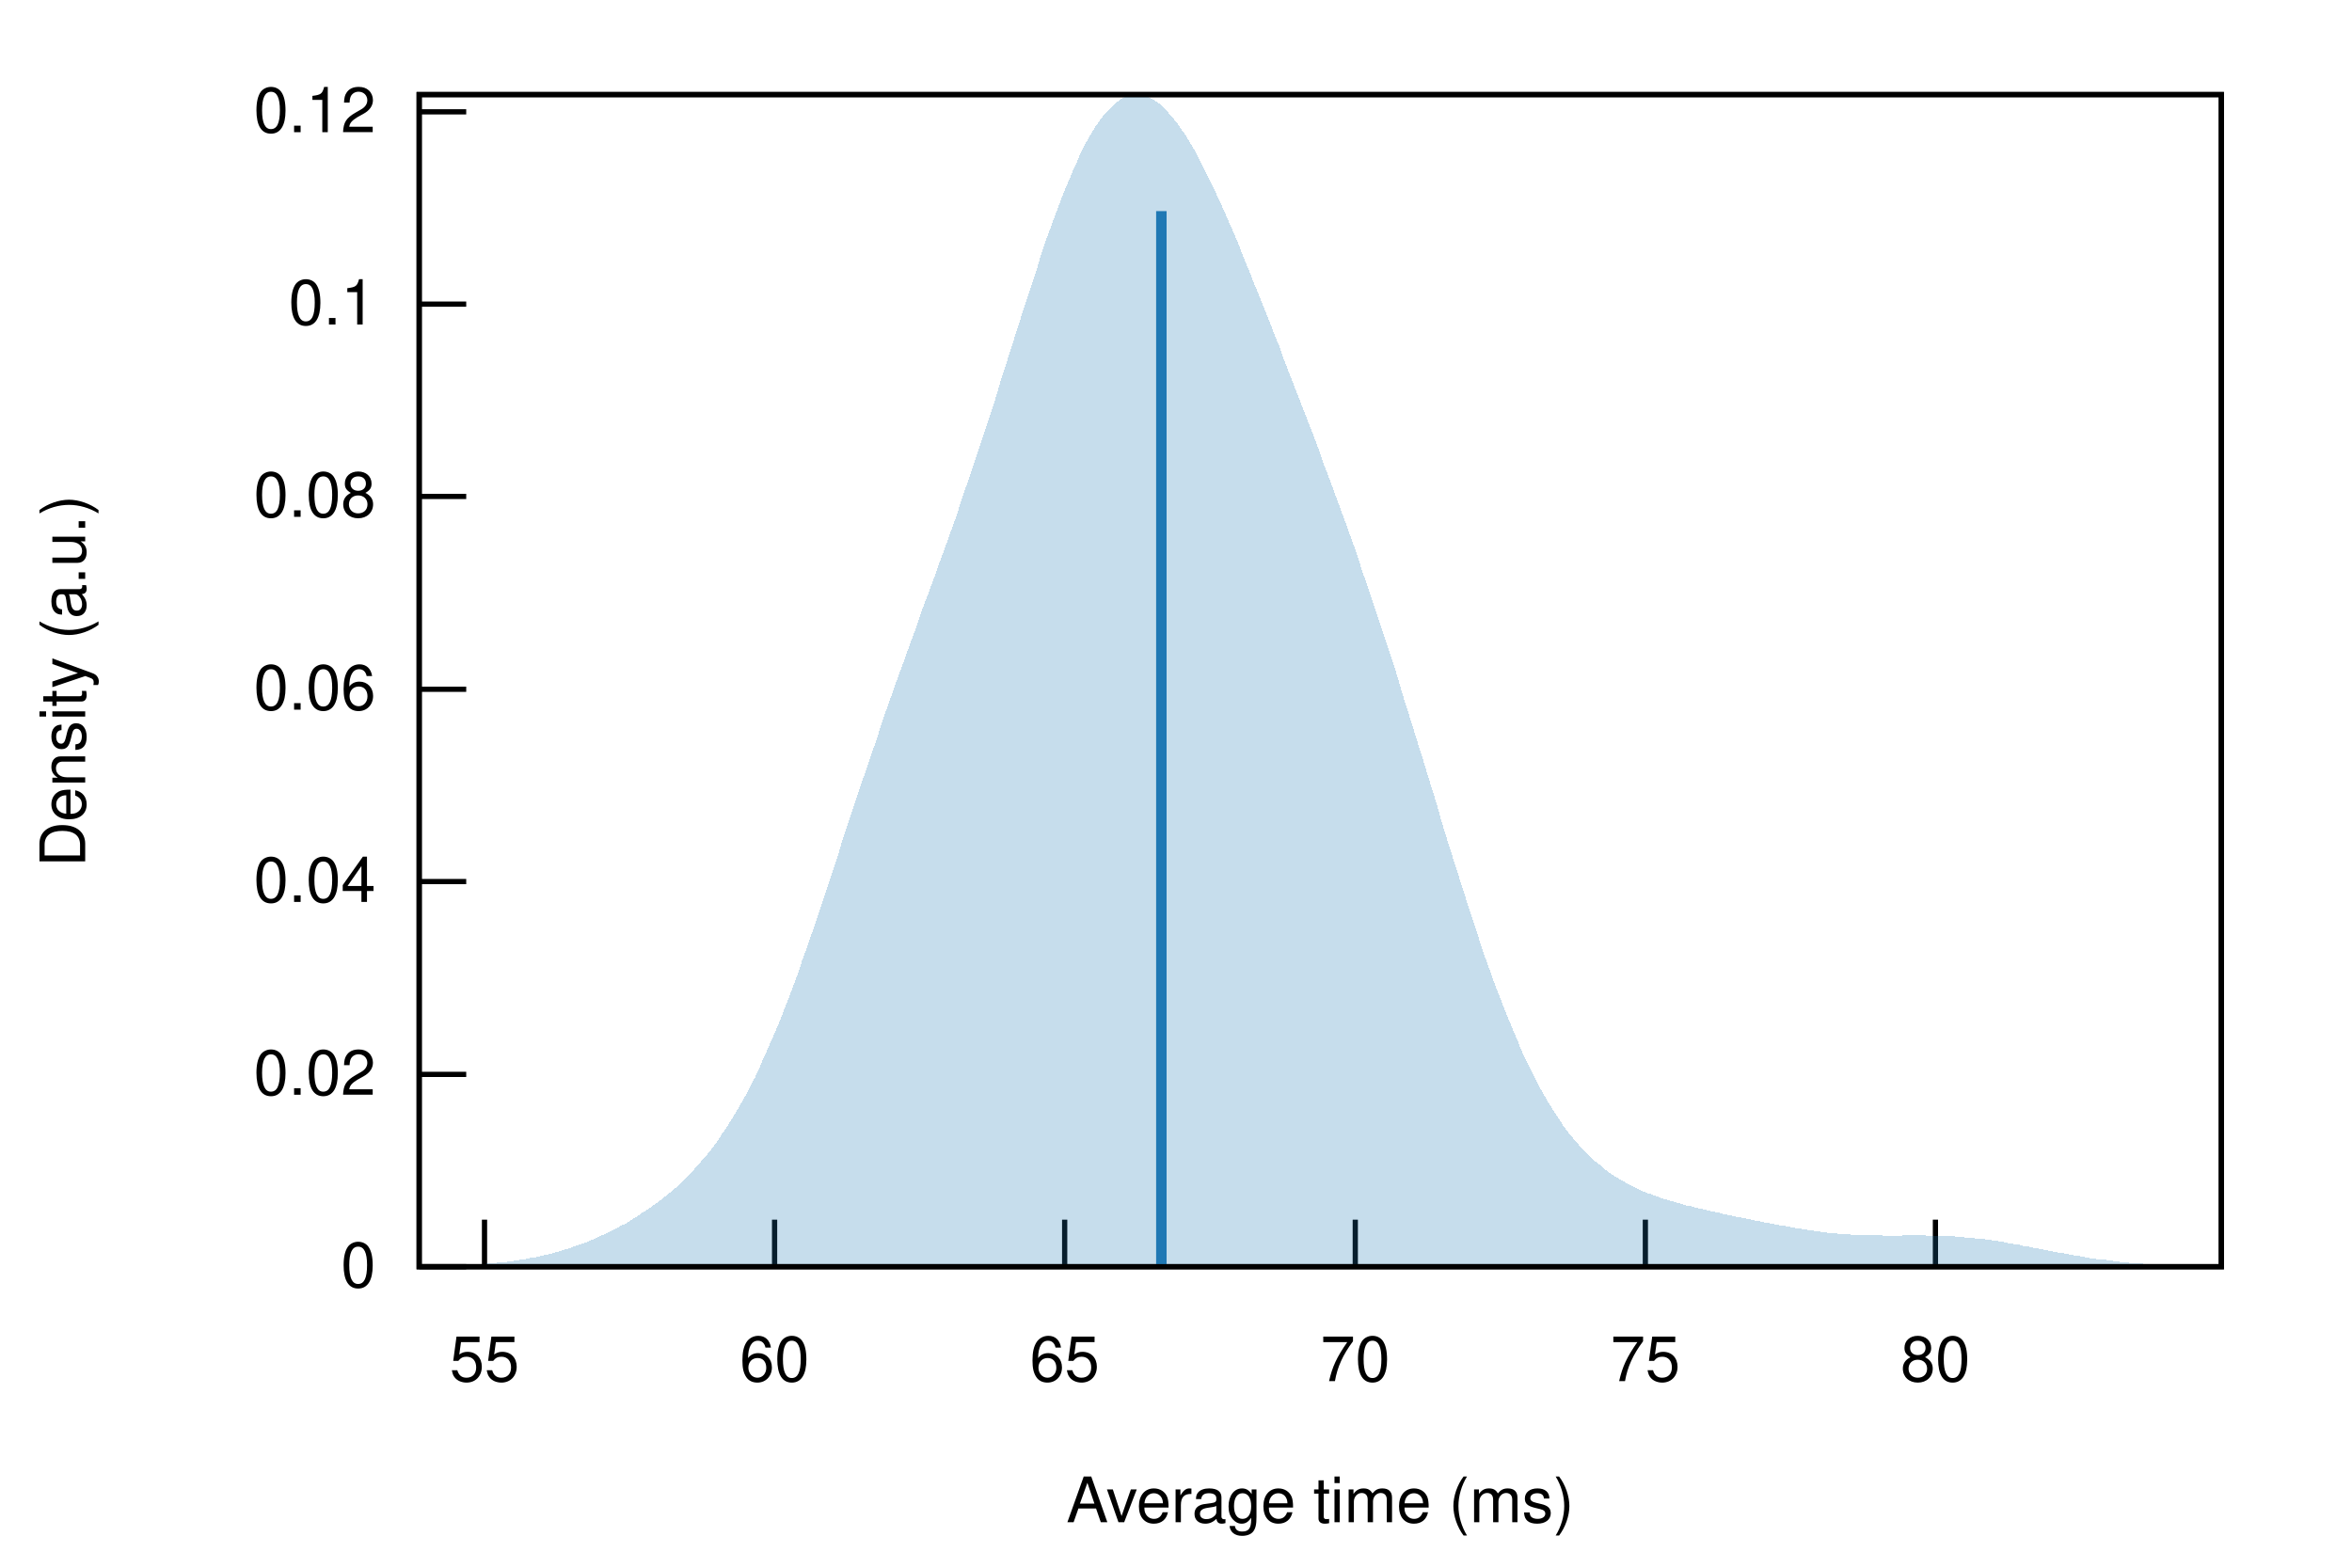
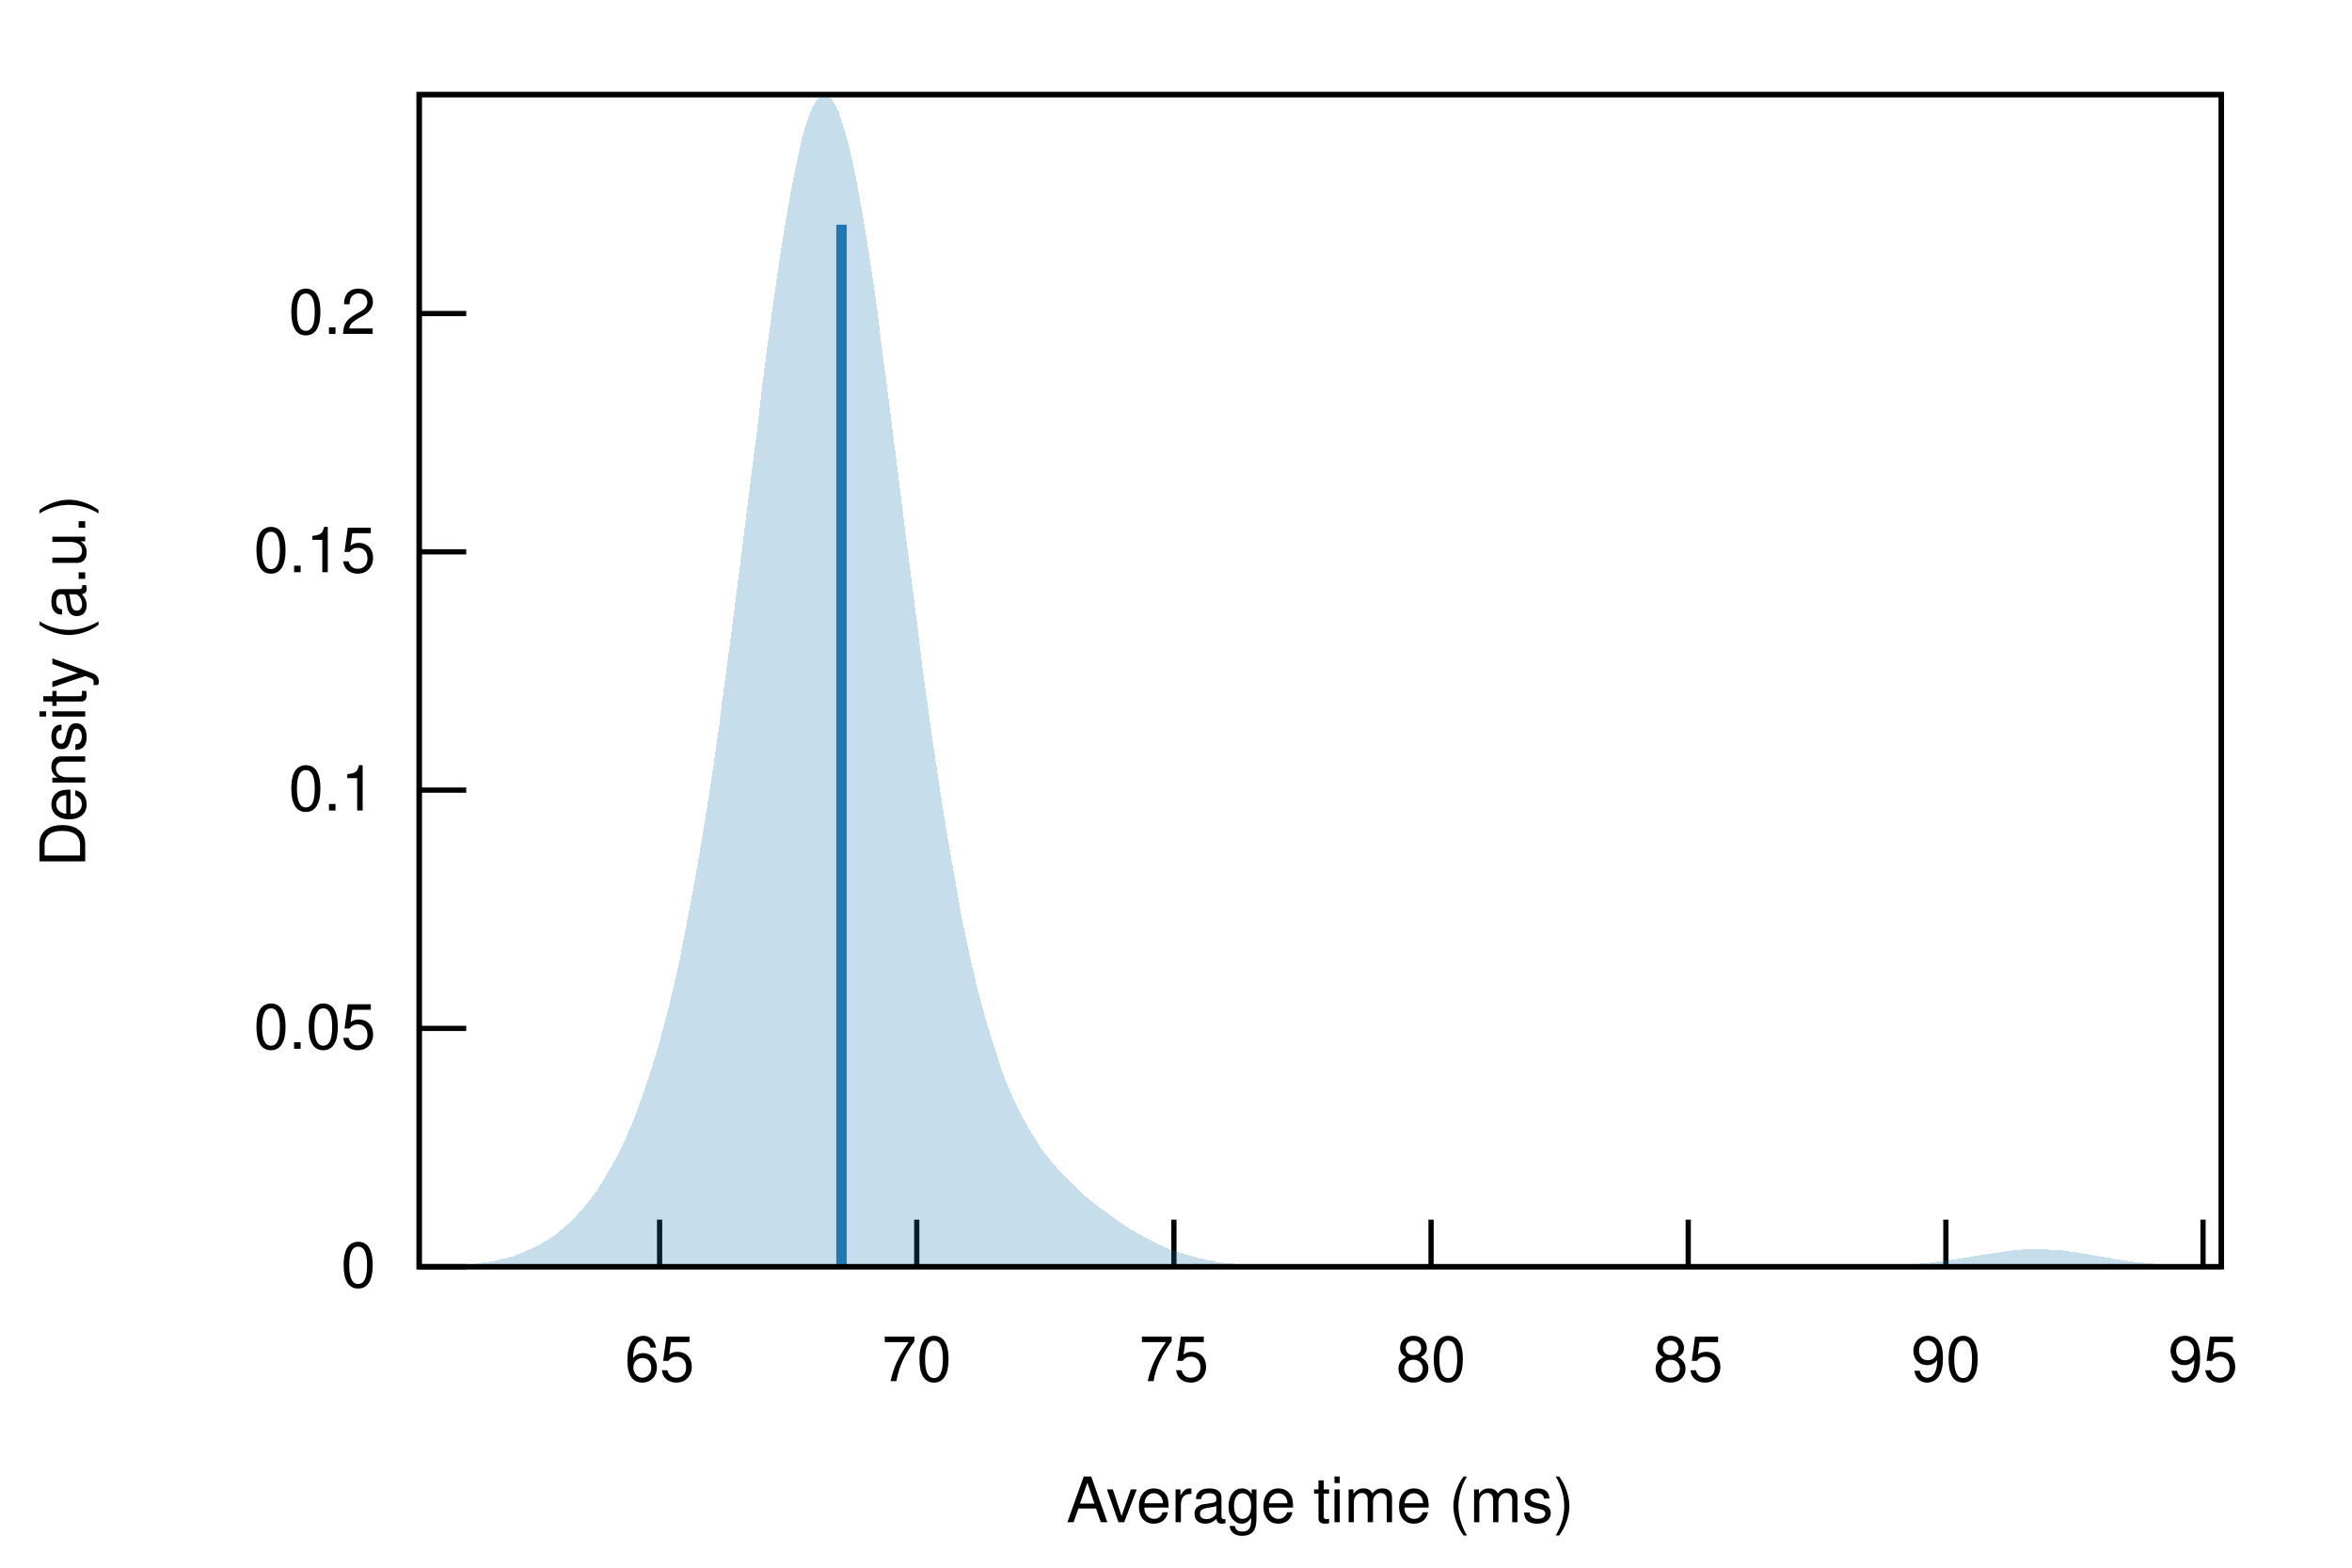
<svg xmlns="http://www.w3.org/2000/svg" xmlns:xlink="http://www.w3.org/1999/xlink" viewBox="0 0 450 300">
  <g id="gnuplot_canvas">
    <rect x="0" y="0" width="450" height="300" fill="none" />
    <defs>
      <circle id="gpDot" r="0.5" stroke-width="0.5" />
      <path id="gpPt0" stroke-width="0.222" stroke="currentColor" d="M-1,0 h2 M0,-1 v2" />
      <path id="gpPt1" stroke-width="0.222" stroke="currentColor" d="M-1,-1 L1,1 M1,-1 L-1,1" />
      <path id="gpPt2" stroke-width="0.222" stroke="currentColor" d="M-1,0 L1,0 M0,-1 L0,1 M-1,-1 L1,1 M-1,1 L1,-1" />
      <rect id="gpPt3" stroke-width="0.222" stroke="currentColor" x="-1" y="-1" width="2" height="2" />
      <rect id="gpPt4" stroke-width="0.222" stroke="currentColor" fill="currentColor" x="-1" y="-1" width="2" height="2" />
      <circle id="gpPt5" stroke-width="0.222" stroke="currentColor" cx="0" cy="0" r="1" />
      <use xlink:href="#gpPt5" id="gpPt6" fill="currentColor" stroke="none" />
      <path id="gpPt7" stroke-width="0.222" stroke="currentColor" d="M0,-1.33 L-1.33,0.67 L1.33,0.67 z" />
      <use xlink:href="#gpPt7" id="gpPt8" fill="currentColor" stroke="none" />
      <use xlink:href="#gpPt7" id="gpPt9" stroke="currentColor" transform="rotate(180)" />
      <use xlink:href="#gpPt9" id="gpPt10" fill="currentColor" stroke="none" />
      <use xlink:href="#gpPt3" id="gpPt11" stroke="currentColor" transform="rotate(45)" />
      <use xlink:href="#gpPt11" id="gpPt12" fill="currentColor" stroke="none" />
      <path id="gpPt13" stroke-width="0.222" stroke="currentColor" d="M0,1.330 L1.265,0.411 L0.782,-1.067 L-0.782,-1.076 L-1.265,0.411 z" />
      <use xlink:href="#gpPt13" id="gpPt14" fill="currentColor" stroke="none" />
      <filter id="textbox" filterUnits="objectBoundingBox" x="0" y="0" height="1" width="1">
        <feFlood flood-color="white" flood-opacity="1" result="bgnd" />
        <feComposite in="SourceGraphic" in2="bgnd" operator="atop" />
      </filter>
      <filter id="greybox" filterUnits="objectBoundingBox" x="0" y="0" height="1" width="1">
        <feFlood flood-color="lightgrey" flood-opacity="1" result="grey" />
        <feComposite in="SourceGraphic" in2="grey" operator="atop" />
      </filter>
    </defs>
    <g fill="none" color="white" stroke="currentColor" stroke-width="1.00" stroke-linecap="butt" stroke-linejoin="miter">
</g>
    <g fill="none" color="black" stroke="currentColor" stroke-width="1.00" stroke-linecap="butt" stroke-linejoin="miter">
      <path stroke="black" d="M80.2,242.4 L89.2,242.4  " />
      <g transform="translate(71.9,246.3)" stroke="none" fill="black" font-family="Helvetica" font-size="12.00" text-anchor="end">
        <text>
          <tspan font-family="Helvetica"> 0</tspan>
        </text>
      </g>
    </g>
    <g fill="none" color="black" stroke="currentColor" stroke-width="1.00" stroke-linecap="butt" stroke-linejoin="miter">
-       <path stroke="black" d="M80.2,205.6 L89.2,205.6  " />
-       <g transform="translate(71.9,209.5)" stroke="none" fill="black" font-family="Helvetica" font-size="12.00" text-anchor="end">
+       <path stroke="black" d="M80.2,196.8 L89.2,196.8  " />
+       <g transform="translate(71.9,200.7)" stroke="none" fill="black" font-family="Helvetica" font-size="12.00" text-anchor="end">
        <text>
-           <tspan font-family="Helvetica"> 0.02</tspan>
+           <tspan font-family="Helvetica"> 0.05</tspan>
        </text>
      </g>
    </g>
    <g fill="none" color="black" stroke="currentColor" stroke-width="1.00" stroke-linecap="butt" stroke-linejoin="miter">
-       <path stroke="black" d="M80.2,168.7 L89.2,168.7  " />
-       <g transform="translate(71.9,172.6)" stroke="none" fill="black" font-family="Helvetica" font-size="12.00" text-anchor="end">
-         <text>
-           <tspan font-family="Helvetica"> 0.04</tspan>
-         </text>
-       </g>
-     </g>
-     <g fill="none" color="black" stroke="currentColor" stroke-width="1.00" stroke-linecap="butt" stroke-linejoin="miter">
-       <path stroke="black" d="M80.2,131.9 L89.2,131.9  " />
-       <g transform="translate(71.9,135.8)" stroke="none" fill="black" font-family="Helvetica" font-size="12.00" text-anchor="end">
-         <text>
-           <tspan font-family="Helvetica"> 0.06</tspan>
-         </text>
-       </g>
-     </g>
-     <g fill="none" color="black" stroke="currentColor" stroke-width="1.00" stroke-linecap="butt" stroke-linejoin="miter">
-       <path stroke="black" d="M80.2,95.0 L89.2,95.0  " />
-       <g transform="translate(71.9,98.9)" stroke="none" fill="black" font-family="Helvetica" font-size="12.00" text-anchor="end">
-         <text>
-           <tspan font-family="Helvetica"> 0.08</tspan>
-         </text>
-       </g>
-     </g>
-     <g fill="none" color="black" stroke="currentColor" stroke-width="1.00" stroke-linecap="butt" stroke-linejoin="miter">
-       <path stroke="black" d="M80.2,58.2 L89.2,58.2  " />
-       <g transform="translate(71.9,62.1)" stroke="none" fill="black" font-family="Helvetica" font-size="12.00" text-anchor="end">
+       <path stroke="black" d="M80.2,151.2 L89.2,151.2  " />
+       <g transform="translate(71.9,155.1)" stroke="none" fill="black" font-family="Helvetica" font-size="12.00" text-anchor="end">
        <text>
          <tspan font-family="Helvetica"> 0.1</tspan>
        </text>
      </g>
    </g>
    <g fill="none" color="black" stroke="currentColor" stroke-width="1.00" stroke-linecap="butt" stroke-linejoin="miter">
-       <path stroke="black" d="M80.2,21.4 L89.2,21.4  " />
-       <g transform="translate(71.9,25.3)" stroke="none" fill="black" font-family="Helvetica" font-size="12.00" text-anchor="end">
+       <path stroke="black" d="M80.2,105.6 L89.2,105.6  " />
+       <g transform="translate(71.9,109.5)" stroke="none" fill="black" font-family="Helvetica" font-size="12.00" text-anchor="end">
        <text>
-           <tspan font-family="Helvetica"> 0.12</tspan>
+           <tspan font-family="Helvetica"> 0.15</tspan>
        </text>
      </g>
    </g>
    <g fill="none" color="black" stroke="currentColor" stroke-width="1.00" stroke-linecap="butt" stroke-linejoin="miter">
-       <path stroke="black" d="M92.7,242.4 L92.7,233.4  " />
-       <g transform="translate(92.7,264.3)" stroke="none" fill="black" font-family="Helvetica" font-size="12.00" text-anchor="middle">
+       <path stroke="black" d="M80.2,60.0 L89.2,60.0  " />
+       <g transform="translate(71.9,63.9)" stroke="none" fill="black" font-family="Helvetica" font-size="12.00" text-anchor="end">
        <text>
-           <tspan font-family="Helvetica"> 55</tspan>
+           <tspan font-family="Helvetica"> 0.2</tspan>
        </text>
      </g>
    </g>
    <g fill="none" color="black" stroke="currentColor" stroke-width="1.00" stroke-linecap="butt" stroke-linejoin="miter">
-       <path stroke="black" d="M148.2,242.4 L148.2,233.4  " />
-       <g transform="translate(148.2,264.3)" stroke="none" fill="black" font-family="Helvetica" font-size="12.00" text-anchor="middle">
-         <text>
-           <tspan font-family="Helvetica"> 60</tspan>
-         </text>
-       </g>
-     </g>
-     <g fill="none" color="black" stroke="currentColor" stroke-width="1.00" stroke-linecap="butt" stroke-linejoin="miter">
-       <path stroke="black" d="M203.7,242.4 L203.7,233.4  " />
-       <g transform="translate(203.7,264.3)" stroke="none" fill="black" font-family="Helvetica" font-size="12.00" text-anchor="middle">
+       <path stroke="black" d="M126.2,242.4 L126.2,233.4  " />
+       <g transform="translate(126.2,264.3)" stroke="none" fill="black" font-family="Helvetica" font-size="12.00" text-anchor="middle">
        <text>
          <tspan font-family="Helvetica"> 65</tspan>
        </text>
      </g>
    </g>
    <g fill="none" color="black" stroke="currentColor" stroke-width="1.00" stroke-linecap="butt" stroke-linejoin="miter">
-       <path stroke="black" d="M259.3,242.4 L259.3,233.4  " />
-       <g transform="translate(259.3,264.3)" stroke="none" fill="black" font-family="Helvetica" font-size="12.00" text-anchor="middle">
+       <path stroke="black" d="M175.4,242.4 L175.4,233.4  " />
+       <g transform="translate(175.4,264.3)" stroke="none" fill="black" font-family="Helvetica" font-size="12.00" text-anchor="middle">
        <text>
          <tspan font-family="Helvetica"> 70</tspan>
        </text>
      </g>
    </g>
    <g fill="none" color="black" stroke="currentColor" stroke-width="1.00" stroke-linecap="butt" stroke-linejoin="miter">
-       <path stroke="black" d="M314.8,242.4 L314.8,233.4  " />
-       <g transform="translate(314.8,264.3)" stroke="none" fill="black" font-family="Helvetica" font-size="12.00" text-anchor="middle">
+       <path stroke="black" d="M224.6,242.4 L224.6,233.4  " />
+       <g transform="translate(224.6,264.3)" stroke="none" fill="black" font-family="Helvetica" font-size="12.00" text-anchor="middle">
        <text>
          <tspan font-family="Helvetica"> 75</tspan>
        </text>
      </g>
    </g>
    <g fill="none" color="black" stroke="currentColor" stroke-width="1.00" stroke-linecap="butt" stroke-linejoin="miter">
-       <path stroke="black" d="M370.3,242.4 L370.3,233.4  " />
-       <g transform="translate(370.3,264.3)" stroke="none" fill="black" font-family="Helvetica" font-size="12.00" text-anchor="middle">
+       <path stroke="black" d="M273.8,242.4 L273.8,233.4  " />
+       <g transform="translate(273.8,264.3)" stroke="none" fill="black" font-family="Helvetica" font-size="12.00" text-anchor="middle">
        <text>
          <tspan font-family="Helvetica"> 80</tspan>
+         </text>
+       </g>
+     </g>
+     <g fill="none" color="black" stroke="currentColor" stroke-width="1.00" stroke-linecap="butt" stroke-linejoin="miter">
+       <path stroke="black" d="M323.0,242.4 L323.0,233.4  " />
+       <g transform="translate(323.0,264.3)" stroke="none" fill="black" font-family="Helvetica" font-size="12.00" text-anchor="middle">
+         <text>
+           <tspan font-family="Helvetica"> 85</tspan>
+         </text>
+       </g>
+     </g>
+     <g fill="none" color="black" stroke="currentColor" stroke-width="1.00" stroke-linecap="butt" stroke-linejoin="miter">
+       <path stroke="black" d="M372.3,242.4 L372.3,233.4  " />
+       <g transform="translate(372.3,264.3)" stroke="none" fill="black" font-family="Helvetica" font-size="12.00" text-anchor="middle">
+         <text>
+           <tspan font-family="Helvetica"> 90</tspan>
+         </text>
+       </g>
+     </g>
+     <g fill="none" color="black" stroke="currentColor" stroke-width="1.00" stroke-linecap="butt" stroke-linejoin="miter">
+       <path stroke="black" d="M421.5,242.4 L421.5,233.4  " />
+       <g transform="translate(421.5,264.3)" stroke="none" fill="black" font-family="Helvetica" font-size="12.00" text-anchor="middle">
+         <text>
+           <tspan font-family="Helvetica"> 95</tspan>
        </text>
      </g>
    </g>
    <g fill="none" color="black" stroke="currentColor" stroke-width="1.00" stroke-linecap="butt" stroke-linejoin="miter">
</g>
    <g fill="none" color="black" stroke="currentColor" stroke-width="1.00" stroke-linecap="butt" stroke-linejoin="miter">
      <path stroke="black" d="M80.2,18.1 L80.2,242.4 L425.0,242.4 L425.0,18.1 L80.2,18.1 Z  " />
    </g>
    <g fill="none" color="black" stroke="currentColor" stroke-width="1.00" stroke-linecap="butt" stroke-linejoin="miter">
      <g transform="translate(16.3,130.3) rotate(270)" stroke="none" fill="black" font-family="Helvetica" font-size="12.00" text-anchor="middle">
        <text>
          <tspan font-family="Helvetica">Density (a.u.)</tspan>
        </text>
      </g>
    </g>
    <g fill="none" color="black" stroke="currentColor" stroke-width="1.00" stroke-linecap="butt" stroke-linejoin="miter">
      <g transform="translate(252.6,291.3)" stroke="none" fill="black" font-family="Helvetica" font-size="12.00" text-anchor="middle">
        <text>
          <tspan font-family="Helvetica">Average time (ms)</tspan>
        </text>
      </g>
    </g>
    <g fill="none" color="black" stroke="currentColor" stroke-width="1.00" stroke-linecap="butt" stroke-linejoin="miter">
</g>
    <g id="gnuplot_plot_1">
      <g fill="none" color="black" stroke="currentColor" stroke-width="1.00" stroke-linecap="butt" stroke-linejoin="miter">
        <g stroke="none" shape-rendering="crispEdges">
-           <polygon fill="rgb( 31, 120, 180)" fill-opacity="0.25" points="80.2,242.3 80.9,242.3 81.6,242.3 82.3,242.3 83.0,242.3 83.7,242.3 84.3,242.3 85.0,242.2 85.7,242.2 86.4,242.2 87.1,242.2 87.8,242.1 88.5,242.1 89.2,242.1 89.9,242.0 90.6,242.0 91.3,242.0 91.9,241.9 92.6,241.9 93.3,241.8 94.0,241.8 94.7,241.7 95.4,241.6 96.1,241.6 96.8,241.5 97.5,241.4 98.2,241.3 98.9,241.2 99.5,241.1 100.2,241.0 100.9,240.9 101.6,240.7 102.3,240.6 103.0,240.5 103.7,240.3 104.4,240.1 105.1,240.0 105.8,239.8 106.5,239.6 107.1,239.4 107.8,239.2 108.5,239.0 109.2,238.8 109.9,238.5 110.6,238.3 111.3,238.0 112.0,237.8 112.7,237.5 113.4,237.2 114.1,236.9 114.7,236.6 115.4,236.3 116.1,236.0 116.8,235.6 117.5,235.3 118.2,234.9 118.9,234.5 119.6,234.2 120.3,233.8 121.0,233.3 121.7,232.9 122.3,232.5 123.0,232.0 123.7,231.6 124.4,231.1 125.1,230.6 125.8,230.1 126.5,229.6 127.2,229.0 127.9,228.4 128.6,227.9 129.3,227.3 130.0,226.6 130.6,226.0 131.3,225.3 132.0,224.6 132.7,223.9 133.4,223.1 134.1,222.3 134.8,221.5 135.5,220.7 136.2,219.8 136.9,218.9 137.6,217.9 138.2,216.9 138.9,215.9 139.6,214.8 140.3,213.7 141.0,212.5 141.7,211.3 142.4,210.1 143.1,208.8 143.8,207.4 144.5,206.1 145.2,204.6 145.8,203.1 146.5,201.6 147.2,200.0 147.9,198.4 148.6,196.8 149.3,195.1 150.0,193.3 150.7,191.5 151.4,189.7 152.1,187.8 152.8,185.9 153.4,184.0 154.1,182.1 154.8,180.1 155.5,178.1 156.2,176.0 156.9,174.0 157.6,171.9 158.3,169.8 159.0,167.7 159.7,165.6 160.4,163.5 161.0,161.4 161.7,159.3 162.4,157.2 163.1,155.1 163.8,153.0 164.5,150.9 165.2,148.8 165.9,146.8 166.6,144.7 167.3,142.7 168.0,140.6 168.6,138.6 169.3,136.6 170.0,134.7 170.7,132.7 171.4,130.7 172.1,128.8 172.8,126.9 173.5,124.9 174.2,123.0 174.9,121.1 175.6,119.2 176.2,117.3 176.9,115.4 177.6,113.6 178.3,111.7 179.0,109.8 179.7,107.8 180.4,105.9 181.1,104.0 181.8,102.0 182.5,100.1 183.2,98.1 183.8,96.1 184.5,94.1 185.2,92.1 185.9,90.0 186.6,88.0 187.3,85.9 188.0,83.8 188.7,81.7 189.4,79.5 190.1,77.4 190.8,75.2 191.4,73.0 192.1,70.9 192.8,68.7 193.5,66.5 194.2,64.3 194.9,62.1 195.6,59.9 196.3,57.8 197.0,55.6 197.7,53.5 198.4,51.4 199.0,49.3 199.7,47.2 200.4,45.2 201.1,43.3 201.8,41.4 202.5,39.5 203.2,37.7 203.9,35.9 204.6,34.3 205.3,32.6 206.0,31.1 206.6,29.6 207.3,28.2 208.0,26.9 208.7,25.7 209.4,24.5 210.1,23.5 210.8,22.5 211.5,21.7 212.2,20.9 212.9,20.2 213.6,19.6 214.3,19.1 214.9,18.7 215.6,18.4 216.3,18.2 217.0,18.1 217.7,18.1 218.4,18.2 219.1,18.4 219.8,18.6 220.5,19.0 221.2,19.4 221.9,19.9 222.5,20.5 223.2,21.2 223.9,22.0 224.6,22.8 225.3,23.7 226.0,24.7 226.7,25.7 227.4,26.8 228.1,28.0 228.8,29.2 229.5,30.5 230.1,31.8 230.8,33.2 231.5,34.6 232.2,36.0 232.9,37.5 233.6,39.0 234.3,40.6 235.0,42.2 235.7,43.8 236.4,45.4 237.1,47.1 237.7,48.7 238.4,50.4 239.1,52.1 239.8,53.9 240.5,55.6 241.2,57.3 241.9,59.1 242.6,60.8 243.3,62.6 244.0,64.4 244.7,66.1 245.3,67.9 246.0,69.7 246.7,71.5 247.4,73.3 248.1,75.1 248.8,76.9 249.5,78.7 250.2,80.5 250.9,82.3 251.6,84.1 252.3,86.0 252.9,87.8 253.6,89.7 254.3,91.5 255.0,93.4 255.7,95.3 256.4,97.2 257.1,99.1 257.8,101.0 258.5,103.0 259.2,104.9 259.9,106.9 260.5,108.9 261.2,110.9 261.9,113.0 262.6,115.0 263.3,117.1 264.0,119.2 264.7,121.3 265.4,123.4 266.1,125.5 266.8,127.7 267.5,129.9 268.1,132.1 268.8,134.3 269.5,136.5 270.2,138.8 270.9,141.0 271.6,143.3 272.3,145.5 273.0,147.8 273.7,150.1 274.4,152.3 275.1,154.6 275.7,156.9 276.4,159.1 277.1,161.4 277.8,163.6 278.5,165.8 279.2,168.0 279.9,170.2 280.6,172.4 281.3,174.5 282.0,176.6 282.7,178.7 283.3,180.8 284.0,182.8 284.7,184.7 285.4,186.7 286.1,188.6 286.8,190.4 287.5,192.2 288.2,194.0 288.9,195.7 289.6,197.4 290.3,199.0 290.9,200.6 291.6,202.1 292.3,203.6 293.0,205.0 293.7,206.4 294.4,207.7 295.1,209.0 295.8,210.2 296.5,211.4 297.2,212.5 297.9,213.6 298.6,214.6 299.2,215.6 299.9,216.5 300.6,217.4 301.3,218.2 302.0,219.0 302.7,219.8 303.4,220.5 304.1,221.2 304.8,221.9 305.5,222.5 306.2,223.0 306.8,223.6 307.5,224.1 308.2,224.6 308.9,225.1 309.6,225.5 310.3,225.9 311.0,226.3 311.7,226.7 312.4,227.0 313.1,227.4 313.8,227.7 314.4,228.0 315.1,228.3 315.8,228.5 316.5,228.8 317.2,229.0 317.9,229.3 318.6,229.5 319.3,229.7 320.0,229.9 320.7,230.1 321.4,230.3 322.0,230.5 322.7,230.7 323.4,230.8 324.1,231.0 324.8,231.2 325.5,231.3 326.2,231.5 326.9,231.7 327.6,231.8 328.3,232.0 329.0,232.1 329.6,232.3 330.3,232.4 331.0,232.6 331.7,232.7 332.4,232.9 333.1,233.0 333.8,233.1 334.5,233.3 335.2,233.4 335.9,233.6 336.6,233.7 337.2,233.8 337.9,234.0 338.6,234.1 339.3,234.2 340.0,234.4 340.7,234.5 341.4,234.6 342.1,234.7 342.8,234.9 343.5,235.0 344.2,235.1 344.8,235.2 345.5,235.3 346.2,235.4 346.9,235.5 347.6,235.6 348.3,235.7 349.0,235.8 349.7,235.9 350.4,235.9 351.1,236.0 351.8,236.1 352.4,236.1 353.1,236.2 353.8,236.2 354.5,236.3 355.2,236.3 355.9,236.3 356.6,236.4 357.3,236.4 358.0,236.4 358.7,236.4 359.4,236.4 360.0,236.4 360.7,236.5 361.4,236.5 362.1,236.5 362.8,236.5 363.5,236.5 364.2,236.4 364.9,236.4 365.6,236.4 366.3,236.4 367.0,236.4 367.6,236.4 368.3,236.4 369.0,236.5 369.7,236.5 370.4,236.5 371.1,236.5 371.8,236.5 372.5,236.5 373.2,236.6 373.9,236.6 374.6,236.7 375.2,236.7 375.9,236.8 376.6,236.8 377.3,236.9 378.0,237.0 378.7,237.0 379.4,237.1 380.1,237.2 380.8,237.3 381.5,237.4 382.2,237.5 382.9,237.6 383.5,237.7 384.2,237.9 384.9,238.0 385.6,238.1 386.3,238.2 387.0,238.4 387.7,238.5 388.4,238.6 389.1,238.8 389.8,238.9 390.5,239.0 391.1,239.2 391.8,239.3 392.5,239.4 393.2,239.6 393.9,239.7 394.6,239.8 395.3,239.9 396.0,240.1 396.7,240.2 397.4,240.3 398.1,240.4 398.7,240.5 399.4,240.7 400.1,240.8 400.8,240.9 401.5,241.0 402.2,241.0 402.9,241.1 403.6,241.2 404.3,241.3 405.0,241.4 405.7,241.5 406.3,241.5 407.0,241.6 407.7,241.7 408.4,241.7 409.1,241.8 409.8,241.8 410.5,241.9 411.2,241.9 411.9,242.0 412.6,242.0 413.3,242.0 413.9,242.1 414.6,242.1 415.3,242.1 416.0,242.1 416.7,242.2 417.4,242.2 418.1,242.2 418.8,242.2 419.5,242.3 420.2,242.3 420.9,242.3 421.5,242.3 422.2,242.3 422.9,242.3 423.6,242.3 424.3,242.3 425.0,242.3 425.0,242.4 424.3,242.4 423.6,242.4 422.9,242.4 422.2,242.4 421.5,242.4 420.9,242.4 420.2,242.4 419.5,242.4 418.8,242.4 418.1,242.4 417.4,242.4 416.7,242.4 416.0,242.4 415.3,242.4 414.6,242.4 413.9,242.4 413.3,242.4 412.6,242.4 411.9,242.4 411.2,242.4 410.5,242.4 409.8,242.4 409.1,242.4 408.4,242.4 407.7,242.4 407.0,242.4 406.3,242.4 405.7,242.4 405.0,242.4 404.3,242.4 403.6,242.4 402.9,242.4 402.2,242.4 401.5,242.4 400.8,242.4 400.1,242.4 399.4,242.4 398.7,242.4 398.1,242.4 397.4,242.4 396.7,242.4 396.0,242.4 395.3,242.4 394.6,242.4 393.9,242.4 393.2,242.4 392.5,242.4 391.8,242.4 391.1,242.4 390.5,242.4 389.8,242.4 389.1,242.4 388.4,242.4 387.7,242.4 387.0,242.4 386.3,242.4 385.6,242.4 384.9,242.4 384.2,242.4 383.5,242.4 382.9,242.4 382.2,242.4 381.5,242.4 380.8,242.4 380.1,242.4 379.4,242.4 378.7,242.4 378.0,242.4 377.3,242.4 376.6,242.4 375.9,242.4 375.2,242.4 374.6,242.4 373.9,242.4 373.2,242.4 372.5,242.4 371.8,242.4 371.1,242.4 370.4,242.4 369.7,242.4 369.0,242.4 368.3,242.4 367.6,242.4 367.0,242.4 366.3,242.4 365.6,242.4 364.9,242.4 364.2,242.4 363.5,242.4 362.8,242.4 362.1,242.4 361.4,242.4 360.7,242.4 360.0,242.4 359.4,242.4 358.7,242.4 358.0,242.4 357.3,242.4 356.6,242.4 355.9,242.4 355.2,242.4 354.5,242.4 353.8,242.4 353.1,242.4 352.4,242.4 351.8,242.4 351.1,242.4 350.4,242.4 349.7,242.4 349.0,242.4 348.3,242.4 347.6,242.4 346.9,242.4 346.2,242.4 345.5,242.4 344.8,242.4 344.2,242.4 343.5,242.4 342.8,242.4 342.1,242.4 341.4,242.4 340.7,242.4 340.0,242.4 339.3,242.4 338.6,242.4 337.9,242.4 337.2,242.4 336.6,242.4 335.9,242.4 335.2,242.4 334.5,242.4 333.8,242.4 333.1,242.4 332.4,242.4 331.7,242.4 331.0,242.4 330.3,242.4 329.6,242.4 329.0,242.4 328.3,242.4 327.6,242.4 326.9,242.4 326.2,242.4 325.5,242.4 324.8,242.4 324.1,242.4 323.4,242.4 322.7,242.4 322.0,242.4 321.4,242.4 320.7,242.4 320.0,242.4 319.3,242.4 318.6,242.4 317.9,242.4 317.2,242.4 316.5,242.4 315.8,242.4 315.1,242.4 314.4,242.4 313.8,242.4 313.1,242.4 312.4,242.4 311.7,242.4 311.0,242.4 310.3,242.4 309.6,242.4 308.9,242.4 308.2,242.4 307.5,242.4 306.8,242.4 306.2,242.4 305.5,242.4 304.8,242.4 304.1,242.4 303.4,242.4 302.7,242.4 302.0,242.4 301.3,242.4 300.6,242.4 299.9,242.4 299.2,242.4 298.6,242.4 297.9,242.4 297.2,242.4 296.5,242.4 295.8,242.4 295.1,242.4 294.4,242.4 293.7,242.4 293.0,242.4 292.3,242.4 291.6,242.4 290.9,242.4 290.3,242.4 289.6,242.4 288.9,242.4 288.2,242.4 287.5,242.4 286.8,242.4 286.1,242.4 285.4,242.4 284.7,242.4 284.0,242.4 283.3,242.4 282.7,242.4 282.0,242.4 281.3,242.4 280.6,242.4 279.9,242.4 279.2,242.4 278.5,242.4 277.8,242.4 277.1,242.4 276.4,242.4 275.7,242.4 275.1,242.4 274.4,242.4 273.7,242.4 273.0,242.4 272.3,242.4 271.6,242.4 270.9,242.4 270.2,242.4 269.5,242.4 268.8,242.4 268.1,242.4 267.5,242.4 266.8,242.4 266.1,242.4 265.4,242.4 264.7,242.4 264.0,242.4 263.3,242.4 262.6,242.4 261.9,242.4 261.2,242.4 260.5,242.4 259.9,242.4 259.2,242.4 258.5,242.4 257.8,242.4 257.1,242.4 256.4,242.4 255.7,242.4 255.0,242.4 254.3,242.4 253.6,242.4 252.9,242.4 252.3,242.4 251.6,242.4 250.9,242.4 250.2,242.4 249.5,242.4 248.8,242.4 248.1,242.4 247.4,242.4 246.7,242.4 246.0,242.4 245.3,242.4 244.7,242.4 244.0,242.4 243.3,242.4 242.6,242.4 241.9,242.4 241.2,242.4 240.5,242.4 239.8,242.4 239.1,242.4 238.4,242.4 237.7,242.4 237.1,242.4 236.4,242.4 235.7,242.4 235.0,242.4 234.3,242.4 233.6,242.4 232.9,242.4 232.2,242.4 231.5,242.4 230.8,242.4 230.1,242.4 229.5,242.4 228.8,242.4 228.1,242.4 227.4,242.4 226.7,242.4 226.0,242.4 225.3,242.4 224.6,242.4 223.9,242.4 223.2,242.4 222.5,242.4 221.9,242.4 221.2,242.4 220.5,242.4 219.8,242.4 219.1,242.4 218.4,242.4 217.7,242.4 217.0,242.4 216.3,242.4 215.6,242.4 214.9,242.4 214.3,242.4 213.6,242.4 212.9,242.4 212.2,242.4 211.5,242.4 210.8,242.4 210.1,242.4 209.4,242.4 208.7,242.4 208.0,242.4 207.3,242.4 206.6,242.4 206.0,242.4 205.3,242.4 204.6,242.4 203.9,242.4 203.2,242.4 202.5,242.4 201.8,242.4 201.1,242.4 200.4,242.4 199.7,242.4 199.0,242.4 198.4,242.4 197.7,242.4 197.0,242.4 196.3,242.4 195.6,242.4 194.9,242.4 194.2,242.4 193.5,242.4 192.8,242.4 192.1,242.4 191.4,242.4 190.8,242.4 190.1,242.4 189.4,242.4 188.7,242.4 188.0,242.4 187.3,242.4 186.6,242.4 185.9,242.4 185.2,242.4 184.5,242.4 183.8,242.4 183.2,242.4 182.5,242.4 181.8,242.4 181.1,242.4 180.4,242.4 179.7,242.4 179.0,242.4 178.3,242.4 177.6,242.4 176.9,242.4 176.2,242.4 175.6,242.4 174.9,242.4 174.2,242.4 173.5,242.4 172.8,242.4 172.1,242.4 171.4,242.4 170.7,242.4 170.0,242.4 169.3,242.4 168.6,242.4 168.0,242.4 167.3,242.4 166.6,242.4 165.9,242.4 165.2,242.4 164.5,242.4 163.8,242.4 163.1,242.4 162.4,242.4 161.7,242.4 161.0,242.4 160.4,242.4 159.7,242.4 159.0,242.4 158.3,242.4 157.6,242.4 156.9,242.4 156.2,242.4 155.5,242.4 154.8,242.4 154.1,242.4 153.4,242.4 152.8,242.4 152.1,242.4 151.4,242.4 150.7,242.4 150.0,242.4 149.3,242.4 148.6,242.4 147.9,242.4 147.2,242.4 146.5,242.4 145.8,242.4 145.2,242.4 144.5,242.4 143.8,242.4 143.1,242.4 142.4,242.4 141.7,242.4 141.0,242.4 140.3,242.4 139.6,242.4 138.9,242.4 138.2,242.4 137.6,242.4 136.9,242.4 136.2,242.4 135.5,242.4 134.8,242.4 134.1,242.4 133.4,242.4 132.7,242.4 132.0,242.4 131.3,242.4 130.6,242.4 130.0,242.4 129.3,242.4 128.6,242.4 127.9,242.4 127.2,242.4 126.5,242.4 125.8,242.4 125.1,242.4 124.4,242.4 123.7,242.4 123.0,242.4 122.3,242.4 121.7,242.4 121.0,242.4 120.3,242.4 119.6,242.4 118.9,242.4 118.2,242.4 117.5,242.4 116.8,242.4 116.1,242.4 115.4,242.4 114.7,242.4 114.1,242.4 113.4,242.4 112.7,242.4 112.0,242.4 111.3,242.4 110.6,242.4 109.9,242.4 109.2,242.4 108.5,242.4 107.8,242.4 107.1,242.4 106.5,242.4 105.8,242.4 105.1,242.4 104.4,242.4 103.7,242.4 103.0,242.4 102.3,242.4 101.6,242.4 100.9,242.4 100.2,242.4 99.5,242.4 98.9,242.4 98.2,242.4 97.5,242.4 96.8,242.4 96.1,242.4 95.4,242.4 94.7,242.4 94.0,242.4 93.3,242.4 92.6,242.4 91.9,242.4 91.3,242.4 90.6,242.4 89.9,242.4 89.2,242.4 88.5,242.4 87.8,242.4 87.1,242.4 86.4,242.4 85.7,242.4 85.0,242.4 84.3,242.4 83.7,242.4 83.0,242.4 82.3,242.4 81.6,242.4 80.9,242.4 80.2,242.4 " />
+           <polygon fill="rgb( 31, 120, 180)" fill-opacity="0.25" points="80.2,242.4 80.9,242.3 81.6,242.3 82.3,242.3 83.0,242.3 83.7,242.3 84.3,242.3 85.0,242.2 85.7,242.2 86.4,242.2 87.1,242.1 87.8,242.1 88.5,242.1 89.2,242.0 89.9,241.9 90.6,241.9 91.3,241.8 91.9,241.7 92.6,241.6 93.3,241.5 94.0,241.4 94.7,241.3 95.4,241.1 96.1,240.9 96.8,240.8 97.5,240.6 98.2,240.4 98.9,240.1 99.5,239.9 100.2,239.6 100.9,239.3 101.6,239.0 102.3,238.7 103.0,238.3 103.7,237.9 104.4,237.5 105.1,237.1 105.8,236.6 106.5,236.1 107.1,235.5 107.8,235.0 108.5,234.4 109.2,233.7 109.9,233.0 110.6,232.3 111.3,231.5 112.0,230.7 112.7,229.8 113.4,228.9 114.1,228.0 114.7,227.0 115.4,225.9 116.1,224.7 116.8,223.5 117.5,222.3 118.2,221.0 118.9,219.6 119.6,218.1 120.3,216.5 121.0,214.9 121.7,213.1 122.3,211.3 123.0,209.4 123.7,207.4 124.4,205.3 125.1,203.0 125.8,200.7 126.5,198.2 127.2,195.6 127.9,192.9 128.6,190.0 129.3,187.0 130.0,183.9 130.6,180.6 131.3,177.1 132.0,173.5 132.7,169.7 133.4,165.8 134.1,161.7 134.8,157.5 135.5,153.1 136.2,148.5 136.9,143.8 137.6,138.9 138.2,133.9 138.9,128.8 139.6,123.6 140.3,118.2 141.0,112.8 141.7,107.3 142.4,101.8 143.1,96.2 143.8,90.6 144.5,85.0 145.2,79.5 145.8,74.0 146.5,68.7 147.2,63.4 147.9,58.3 148.6,53.4 149.3,48.7 150.0,44.3 150.7,40.1 151.4,36.2 152.1,32.7 152.8,29.4 153.4,26.6 154.1,24.1 154.8,22.1 155.5,20.4 156.2,19.2 156.9,18.4 157.6,18.1 158.3,18.2 159.0,18.8 159.7,19.8 160.4,21.2 161.0,23.0 161.7,25.3 162.4,27.9 163.1,30.9 163.8,34.3 164.5,38.0 165.2,42.0 165.9,46.3 166.6,50.8 167.3,55.6 168.0,60.5 168.6,65.7 169.3,70.9 170.0,76.3 170.7,81.8 171.4,87.3 172.1,92.9 172.8,98.4 173.5,104.0 174.2,109.5 174.9,114.9 175.6,120.3 176.2,125.6 176.9,130.8 177.6,135.8 178.3,140.8 179.0,145.5 179.7,150.2 180.4,154.7 181.1,159.0 181.8,163.1 182.5,167.1 183.2,170.9 183.8,174.6 184.5,178.0 185.2,181.3 185.9,184.5 186.6,187.4 187.3,190.3 188.0,192.9 188.7,195.4 189.4,197.8 190.1,200.0 190.8,202.1 191.4,204.1 192.1,206.0 192.8,207.7 193.5,209.4 194.2,210.9 194.9,212.4 195.6,213.7 196.3,215.0 197.0,216.2 197.7,217.4 198.4,218.4 199.0,219.5 199.7,220.4 200.4,221.3 201.1,222.2 201.8,223.0 202.5,223.8 203.2,224.6 203.9,225.3 204.6,226.0 205.3,226.7 206.0,227.3 206.6,228.0 207.3,228.6 208.0,229.2 208.7,229.8 209.4,230.3 210.1,230.9 210.8,231.4 211.5,231.9 212.2,232.4 212.9,232.9 213.6,233.4 214.3,233.9 214.9,234.3 215.6,234.8 216.3,235.2 217.0,235.6 217.7,236.0 218.4,236.4 219.1,236.8 219.8,237.2 220.5,237.5 221.2,237.9 221.9,238.2 222.5,238.5 223.2,238.8 223.9,239.1 224.6,239.3 225.3,239.6 226.0,239.8 226.7,240.0 227.4,240.2 228.1,240.4 228.8,240.6 229.5,240.8 230.1,240.9 230.8,241.1 231.5,241.2 232.2,241.3 232.9,241.5 233.6,241.6 234.3,241.7 235.0,241.7 235.7,241.8 236.4,241.9 237.1,241.9 237.7,242.0 238.4,242.1 239.1,242.1 239.8,242.1 240.5,242.2 241.2,242.2 241.9,242.2 242.6,242.3 243.3,242.3 244.0,242.3 244.7,242.3 245.3,242.3 246.0,242.3 246.7,242.3 247.4,242.4 248.1,242.4 248.8,242.4 249.5,242.4 250.2,242.4 250.9,242.4 251.6,242.4 252.3,242.4 252.9,242.4 253.6,242.4 254.3,242.4 255.0,242.4 255.7,242.4 256.4,242.4 257.1,242.4 257.8,242.4 258.5,242.4 259.2,242.4 259.9,242.4 260.5,242.4 261.2,242.4 261.9,242.4 262.6,242.4 263.3,242.4 264.0,242.4 264.7,242.4 265.4,242.4 266.1,242.4 266.8,242.4 267.5,242.4 268.1,242.4 268.8,242.4 269.5,242.4 270.2,242.4 270.9,242.4 271.6,242.4 272.3,242.4 273.0,242.4 273.7,242.4 274.4,242.4 275.1,242.4 275.7,242.4 276.4,242.4 277.1,242.4 277.8,242.4 278.5,242.4 279.2,242.4 279.9,242.4 280.6,242.4 281.3,242.4 282.0,242.4 282.7,242.4 283.3,242.4 284.0,242.4 284.7,242.4 285.4,242.4 286.1,242.4 286.8,242.4 287.5,242.4 288.2,242.4 288.9,242.4 289.6,242.4 290.3,242.4 290.9,242.4 291.6,242.4 292.3,242.4 293.0,242.4 293.7,242.4 294.4,242.4 295.1,242.4 295.8,242.4 296.5,242.4 297.2,242.4 297.9,242.4 298.6,242.4 299.2,242.4 299.9,242.4 300.6,242.4 301.3,242.4 302.0,242.4 302.7,242.4 303.4,242.4 304.1,242.4 304.8,242.4 305.5,242.4 306.2,242.4 306.8,242.4 307.5,242.4 308.2,242.4 308.9,242.4 309.6,242.4 310.3,242.4 311.0,242.4 311.7,242.4 312.4,242.4 313.1,242.4 313.8,242.4 314.4,242.4 315.1,242.4 315.8,242.4 316.5,242.4 317.2,242.4 317.9,242.4 318.6,242.4 319.3,242.4 320.0,242.4 320.7,242.4 321.4,242.4 322.0,242.4 322.7,242.4 323.4,242.4 324.1,242.4 324.8,242.4 325.5,242.4 326.2,242.4 326.9,242.4 327.6,242.4 328.3,242.4 329.0,242.4 329.6,242.4 330.3,242.4 331.0,242.4 331.7,242.4 332.4,242.4 333.1,242.4 333.8,242.4 334.5,242.4 335.2,242.4 335.9,242.4 336.6,242.4 337.2,242.4 337.9,242.4 338.6,242.4 339.3,242.4 340.0,242.4 340.7,242.4 341.4,242.4 342.1,242.4 342.8,242.4 343.5,242.4 344.2,242.4 344.8,242.4 345.5,242.4 346.2,242.4 346.9,242.4 347.6,242.4 348.3,242.4 349.0,242.4 349.7,242.4 350.4,242.4 351.1,242.4 351.8,242.4 352.4,242.4 353.1,242.4 353.8,242.4 354.5,242.4 355.2,242.4 355.9,242.3 356.6,242.3 357.3,242.3 358.0,242.3 358.7,242.3 359.4,242.3 360.0,242.3 360.7,242.2 361.4,242.2 362.1,242.2 362.8,242.1 363.5,242.1 364.2,242.1 364.9,242.0 365.6,242.0 366.3,241.9 367.0,241.9 367.6,241.8 368.3,241.7 369.0,241.7 369.7,241.6 370.4,241.5 371.1,241.4 371.8,241.3 372.5,241.2 373.2,241.1 373.9,241.0 374.6,240.9 375.2,240.8 375.9,240.7 376.6,240.6 377.3,240.5 378.0,240.3 378.7,240.2 379.4,240.1 380.1,240.0 380.8,239.9 381.5,239.8 382.2,239.7 382.9,239.6 383.5,239.5 384.2,239.4 384.9,239.3 385.6,239.2 386.3,239.2 387.0,239.1 387.7,239.1 388.4,239.1 389.1,239.1 389.8,239.1 390.5,239.1 391.1,239.1 391.8,239.1 392.5,239.2 393.2,239.2 393.9,239.3 394.6,239.3 395.3,239.4 396.0,239.5 396.7,239.6 397.4,239.7 398.1,239.8 398.7,239.9 399.4,240.0 400.1,240.1 400.8,240.3 401.5,240.4 402.2,240.5 402.9,240.6 403.6,240.7 404.3,240.9 405.0,241.0 405.7,241.1 406.3,241.2 407.0,241.3 407.7,241.4 408.4,241.5 409.1,241.5 409.8,241.6 410.5,241.7 411.2,241.8 411.9,241.8 412.6,241.9 413.3,242.0 413.9,242.0 414.6,242.0 415.3,242.1 416.0,242.1 416.7,242.2 417.4,242.2 418.1,242.2 418.8,242.2 419.5,242.3 420.2,242.3 420.9,242.3 421.5,242.3 422.2,242.3 422.9,242.3 423.6,242.3 424.3,242.4 425.0,242.4 425.0,242.4 424.3,242.4 423.6,242.4 422.9,242.4 422.2,242.4 421.5,242.4 420.9,242.4 420.2,242.4 419.5,242.4 418.8,242.4 418.1,242.4 417.4,242.4 416.7,242.4 416.0,242.4 415.3,242.4 414.6,242.4 413.9,242.4 413.3,242.4 412.6,242.4 411.9,242.4 411.2,242.4 410.5,242.4 409.8,242.4 409.1,242.4 408.4,242.4 407.7,242.4 407.0,242.4 406.3,242.4 405.7,242.4 405.0,242.4 404.3,242.4 403.6,242.4 402.9,242.4 402.2,242.4 401.5,242.4 400.8,242.4 400.1,242.4 399.4,242.4 398.7,242.4 398.1,242.4 397.4,242.4 396.7,242.4 396.0,242.4 395.3,242.4 394.6,242.4 393.9,242.4 393.2,242.4 392.5,242.4 391.8,242.4 391.1,242.4 390.5,242.4 389.8,242.4 389.1,242.4 388.4,242.4 387.7,242.4 387.0,242.4 386.3,242.4 385.6,242.4 384.9,242.4 384.2,242.4 383.5,242.4 382.9,242.4 382.2,242.4 381.5,242.4 380.8,242.4 380.1,242.4 379.4,242.4 378.7,242.4 378.0,242.4 377.3,242.4 376.6,242.4 375.9,242.4 375.2,242.4 374.6,242.4 373.9,242.4 373.2,242.4 372.5,242.4 371.8,242.4 371.1,242.4 370.4,242.4 369.7,242.4 369.0,242.4 368.3,242.4 367.6,242.4 367.0,242.4 366.3,242.4 365.6,242.4 364.9,242.4 364.2,242.4 363.5,242.4 362.8,242.4 362.1,242.4 361.4,242.4 360.7,242.4 360.0,242.4 359.4,242.4 358.7,242.4 358.0,242.4 357.3,242.4 356.6,242.4 355.9,242.4 355.2,242.4 354.5,242.4 353.8,242.4 353.1,242.4 352.4,242.4 351.8,242.4 351.1,242.4 350.4,242.4 349.7,242.4 349.0,242.4 348.3,242.4 347.6,242.4 346.9,242.4 346.2,242.4 345.5,242.4 344.8,242.4 344.2,242.4 343.5,242.4 342.8,242.4 342.1,242.4 341.4,242.4 340.7,242.4 340.0,242.4 339.3,242.4 338.6,242.4 337.9,242.4 337.2,242.4 336.6,242.4 335.9,242.4 335.2,242.4 334.5,242.4 333.8,242.4 333.1,242.4 332.4,242.4 331.7,242.4 331.0,242.4 330.3,242.4 329.6,242.4 329.0,242.4 328.3,242.4 327.6,242.4 326.9,242.4 326.2,242.4 325.5,242.4 324.8,242.4 324.1,242.4 323.4,242.4 322.7,242.4 322.0,242.4 321.4,242.4 320.7,242.4 320.0,242.4 319.3,242.4 318.6,242.4 317.9,242.4 317.2,242.4 316.5,242.4 315.8,242.4 315.1,242.4 314.4,242.4 313.8,242.4 313.1,242.4 312.4,242.4 311.7,242.4 311.0,242.4 310.3,242.4 309.6,242.4 308.9,242.4 308.2,242.4 307.5,242.4 306.8,242.4 306.2,242.4 305.5,242.4 304.8,242.4 304.1,242.4 303.4,242.4 302.7,242.4 302.0,242.4 301.3,242.4 300.6,242.4 299.9,242.4 299.2,242.4 298.6,242.4 297.9,242.4 297.2,242.4 296.5,242.4 295.8,242.4 295.1,242.4 294.4,242.4 293.7,242.4 293.0,242.4 292.3,242.4 291.6,242.4 290.9,242.4 290.3,242.4 289.6,242.4 288.9,242.4 288.2,242.4 287.5,242.4 286.8,242.4 286.1,242.4 285.4,242.4 284.7,242.4 284.0,242.4 283.3,242.4 282.7,242.4 282.0,242.4 281.3,242.4 280.6,242.4 279.9,242.4 279.2,242.4 278.5,242.4 277.8,242.4 277.1,242.4 276.4,242.4 275.7,242.4 275.1,242.4 274.4,242.4 273.7,242.4 273.0,242.4 272.3,242.4 271.6,242.4 270.9,242.4 270.2,242.4 269.5,242.4 268.8,242.4 268.1,242.4 267.5,242.4 266.8,242.4 266.1,242.4 265.4,242.4 264.7,242.4 264.0,242.4 263.3,242.4 262.6,242.4 261.9,242.4 261.2,242.4 260.5,242.4 259.9,242.4 259.2,242.4 258.5,242.4 257.8,242.4 257.1,242.4 256.4,242.4 255.7,242.4 255.0,242.4 254.3,242.4 253.6,242.4 252.9,242.4 252.3,242.4 251.6,242.4 250.9,242.4 250.2,242.4 249.5,242.4 248.8,242.4 248.1,242.4 247.4,242.4 246.7,242.4 246.0,242.4 245.3,242.4 244.7,242.4 244.0,242.4 243.3,242.4 242.6,242.4 241.9,242.4 241.2,242.4 240.5,242.4 239.8,242.4 239.1,242.4 238.4,242.4 237.7,242.4 237.1,242.4 236.4,242.4 235.7,242.4 235.0,242.4 234.3,242.4 233.6,242.4 232.9,242.4 232.2,242.4 231.5,242.4 230.8,242.4 230.1,242.4 229.5,242.4 228.8,242.4 228.1,242.4 227.4,242.4 226.7,242.4 226.0,242.4 225.3,242.4 224.6,242.4 223.9,242.4 223.2,242.4 222.5,242.4 221.9,242.4 221.2,242.4 220.5,242.4 219.8,242.4 219.1,242.4 218.4,242.4 217.7,242.4 217.0,242.4 216.3,242.4 215.6,242.4 214.9,242.4 214.3,242.4 213.6,242.4 212.9,242.4 212.2,242.4 211.5,242.4 210.8,242.4 210.1,242.4 209.4,242.4 208.7,242.4 208.0,242.4 207.3,242.4 206.6,242.4 206.0,242.4 205.3,242.4 204.6,242.4 203.9,242.4 203.2,242.4 202.5,242.4 201.8,242.4 201.1,242.4 200.4,242.4 199.7,242.4 199.0,242.4 198.4,242.4 197.7,242.4 197.0,242.4 196.3,242.4 195.6,242.4 194.9,242.4 194.2,242.4 193.5,242.4 192.8,242.4 192.1,242.4 191.4,242.4 190.8,242.4 190.1,242.4 189.4,242.4 188.7,242.4 188.0,242.4 187.3,242.4 186.6,242.4 185.9,242.4 185.2,242.4 184.5,242.4 183.8,242.4 183.2,242.4 182.5,242.4 181.8,242.4 181.1,242.4 180.4,242.4 179.7,242.4 179.0,242.4 178.3,242.4 177.6,242.4 176.9,242.4 176.2,242.4 175.6,242.4 174.9,242.4 174.2,242.4 173.5,242.4 172.8,242.4 172.1,242.4 171.4,242.4 170.7,242.4 170.0,242.4 169.3,242.4 168.6,242.4 168.0,242.4 167.3,242.4 166.6,242.4 165.9,242.4 165.2,242.4 164.5,242.4 163.8,242.4 163.1,242.4 162.4,242.4 161.7,242.4 161.0,242.4 160.4,242.4 159.7,242.4 159.0,242.4 158.3,242.4 157.6,242.4 156.9,242.4 156.2,242.4 155.5,242.4 154.8,242.4 154.1,242.4 153.4,242.4 152.8,242.4 152.1,242.4 151.4,242.4 150.7,242.4 150.0,242.4 149.3,242.4 148.6,242.4 147.9,242.4 147.2,242.4 146.5,242.4 145.8,242.4 145.2,242.4 144.5,242.4 143.8,242.4 143.1,242.4 142.4,242.4 141.7,242.4 141.0,242.4 140.3,242.4 139.6,242.4 138.9,242.4 138.2,242.4 137.6,242.4 136.9,242.4 136.2,242.4 135.5,242.4 134.8,242.4 134.1,242.4 133.4,242.4 132.7,242.4 132.0,242.4 131.3,242.4 130.6,242.4 130.0,242.4 129.3,242.4 128.6,242.4 127.9,242.4 127.2,242.4 126.5,242.4 125.8,242.4 125.1,242.4 124.4,242.4 123.7,242.4 123.0,242.4 122.3,242.4 121.7,242.4 121.0,242.4 120.3,242.4 119.6,242.4 118.9,242.4 118.2,242.4 117.5,242.4 116.8,242.4 116.1,242.4 115.4,242.4 114.7,242.4 114.1,242.4 113.4,242.4 112.7,242.4 112.0,242.4 111.3,242.4 110.6,242.4 109.9,242.4 109.2,242.4 108.5,242.4 107.8,242.4 107.1,242.4 106.5,242.4 105.8,242.4 105.1,242.4 104.4,242.4 103.7,242.4 103.0,242.4 102.3,242.4 101.6,242.4 100.9,242.4 100.2,242.4 99.5,242.4 98.9,242.4 98.2,242.4 97.5,242.4 96.8,242.4 96.1,242.4 95.4,242.4 94.7,242.4 94.0,242.4 93.3,242.4 92.6,242.4 91.9,242.4 91.3,242.4 90.6,242.4 89.9,242.4 89.2,242.4 88.5,242.4 87.8,242.4 87.1,242.4 86.4,242.4 85.7,242.4 85.0,242.4 84.3,242.4 83.7,242.4 83.0,242.4 82.3,242.4 81.6,242.4 80.9,242.4 80.2,242.4 " />
        </g>
      </g>
    </g>
    <g id="gnuplot_plot_2">
      <g fill="none" color="white" stroke="rgb( 31, 120, 180)" stroke-width="2.00" stroke-linecap="butt" stroke-linejoin="miter">
</g>
      <g fill="none" color="black" stroke="currentColor" stroke-width="2.00" stroke-linecap="butt" stroke-linejoin="miter">
-         <path stroke="rgb( 31, 120, 180)" d="M222.2,242.4 L222.2,40.4  " />
+         <path stroke="rgb( 31, 120, 180)" d="M161.0,242.4 L161.0,43.0  " />
      </g>
    </g>
    <g fill="none" color="black" stroke="currentColor" stroke-width="2.00" stroke-linecap="butt" stroke-linejoin="miter">
</g>
    <g fill="none" color="black" stroke="black" stroke-width="1.00" stroke-linecap="butt" stroke-linejoin="miter">
</g>
    <g fill="none" color="black" stroke="currentColor" stroke-width="1.00" stroke-linecap="butt" stroke-linejoin="miter">
      <path stroke="black" d="M80.2,18.1 L80.2,242.4 L425.0,242.4 L425.0,18.1 L80.2,18.1 Z  " />
    </g>
    <g fill="none" color="black" stroke="currentColor" stroke-width="1.00" stroke-linecap="butt" stroke-linejoin="miter">
</g>
  </g>
</svg>
